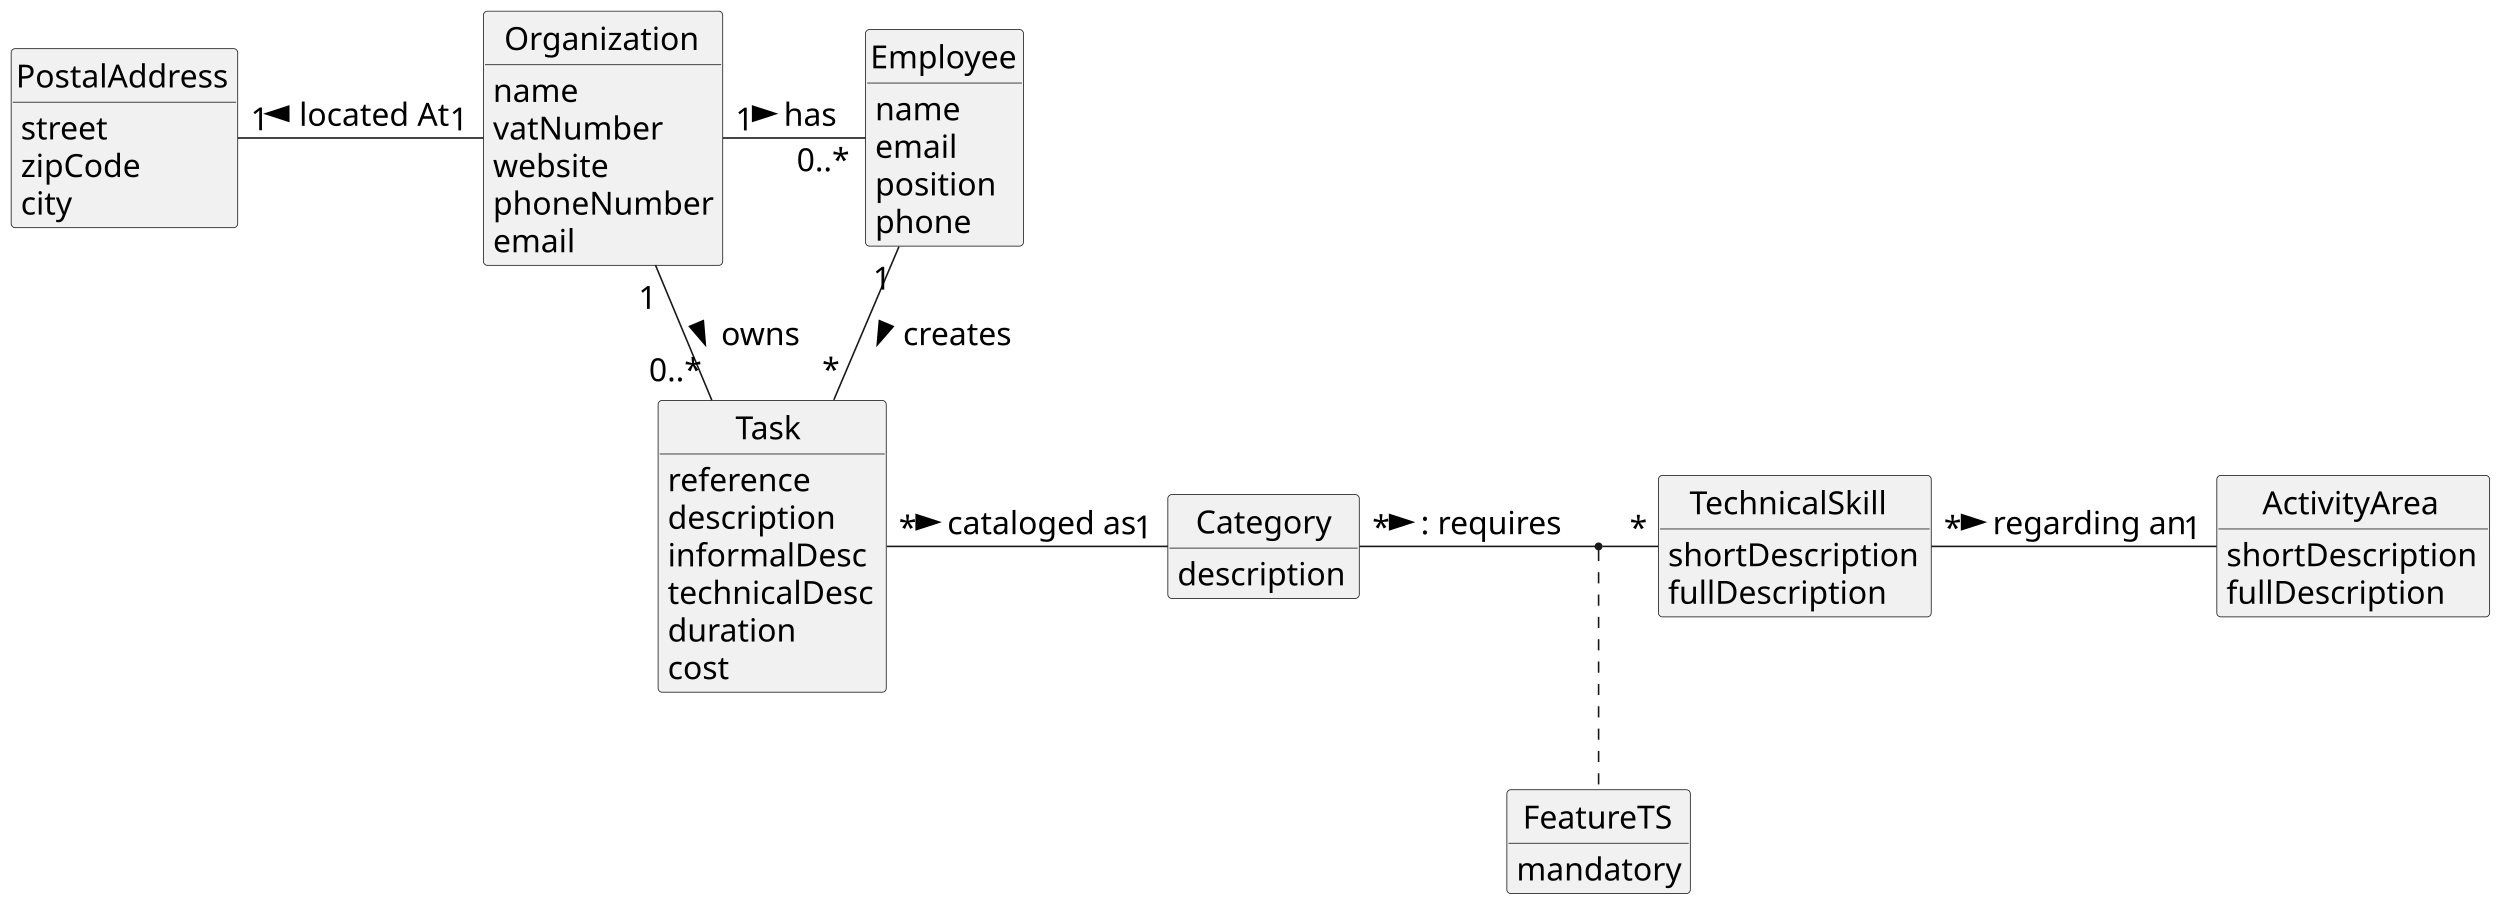
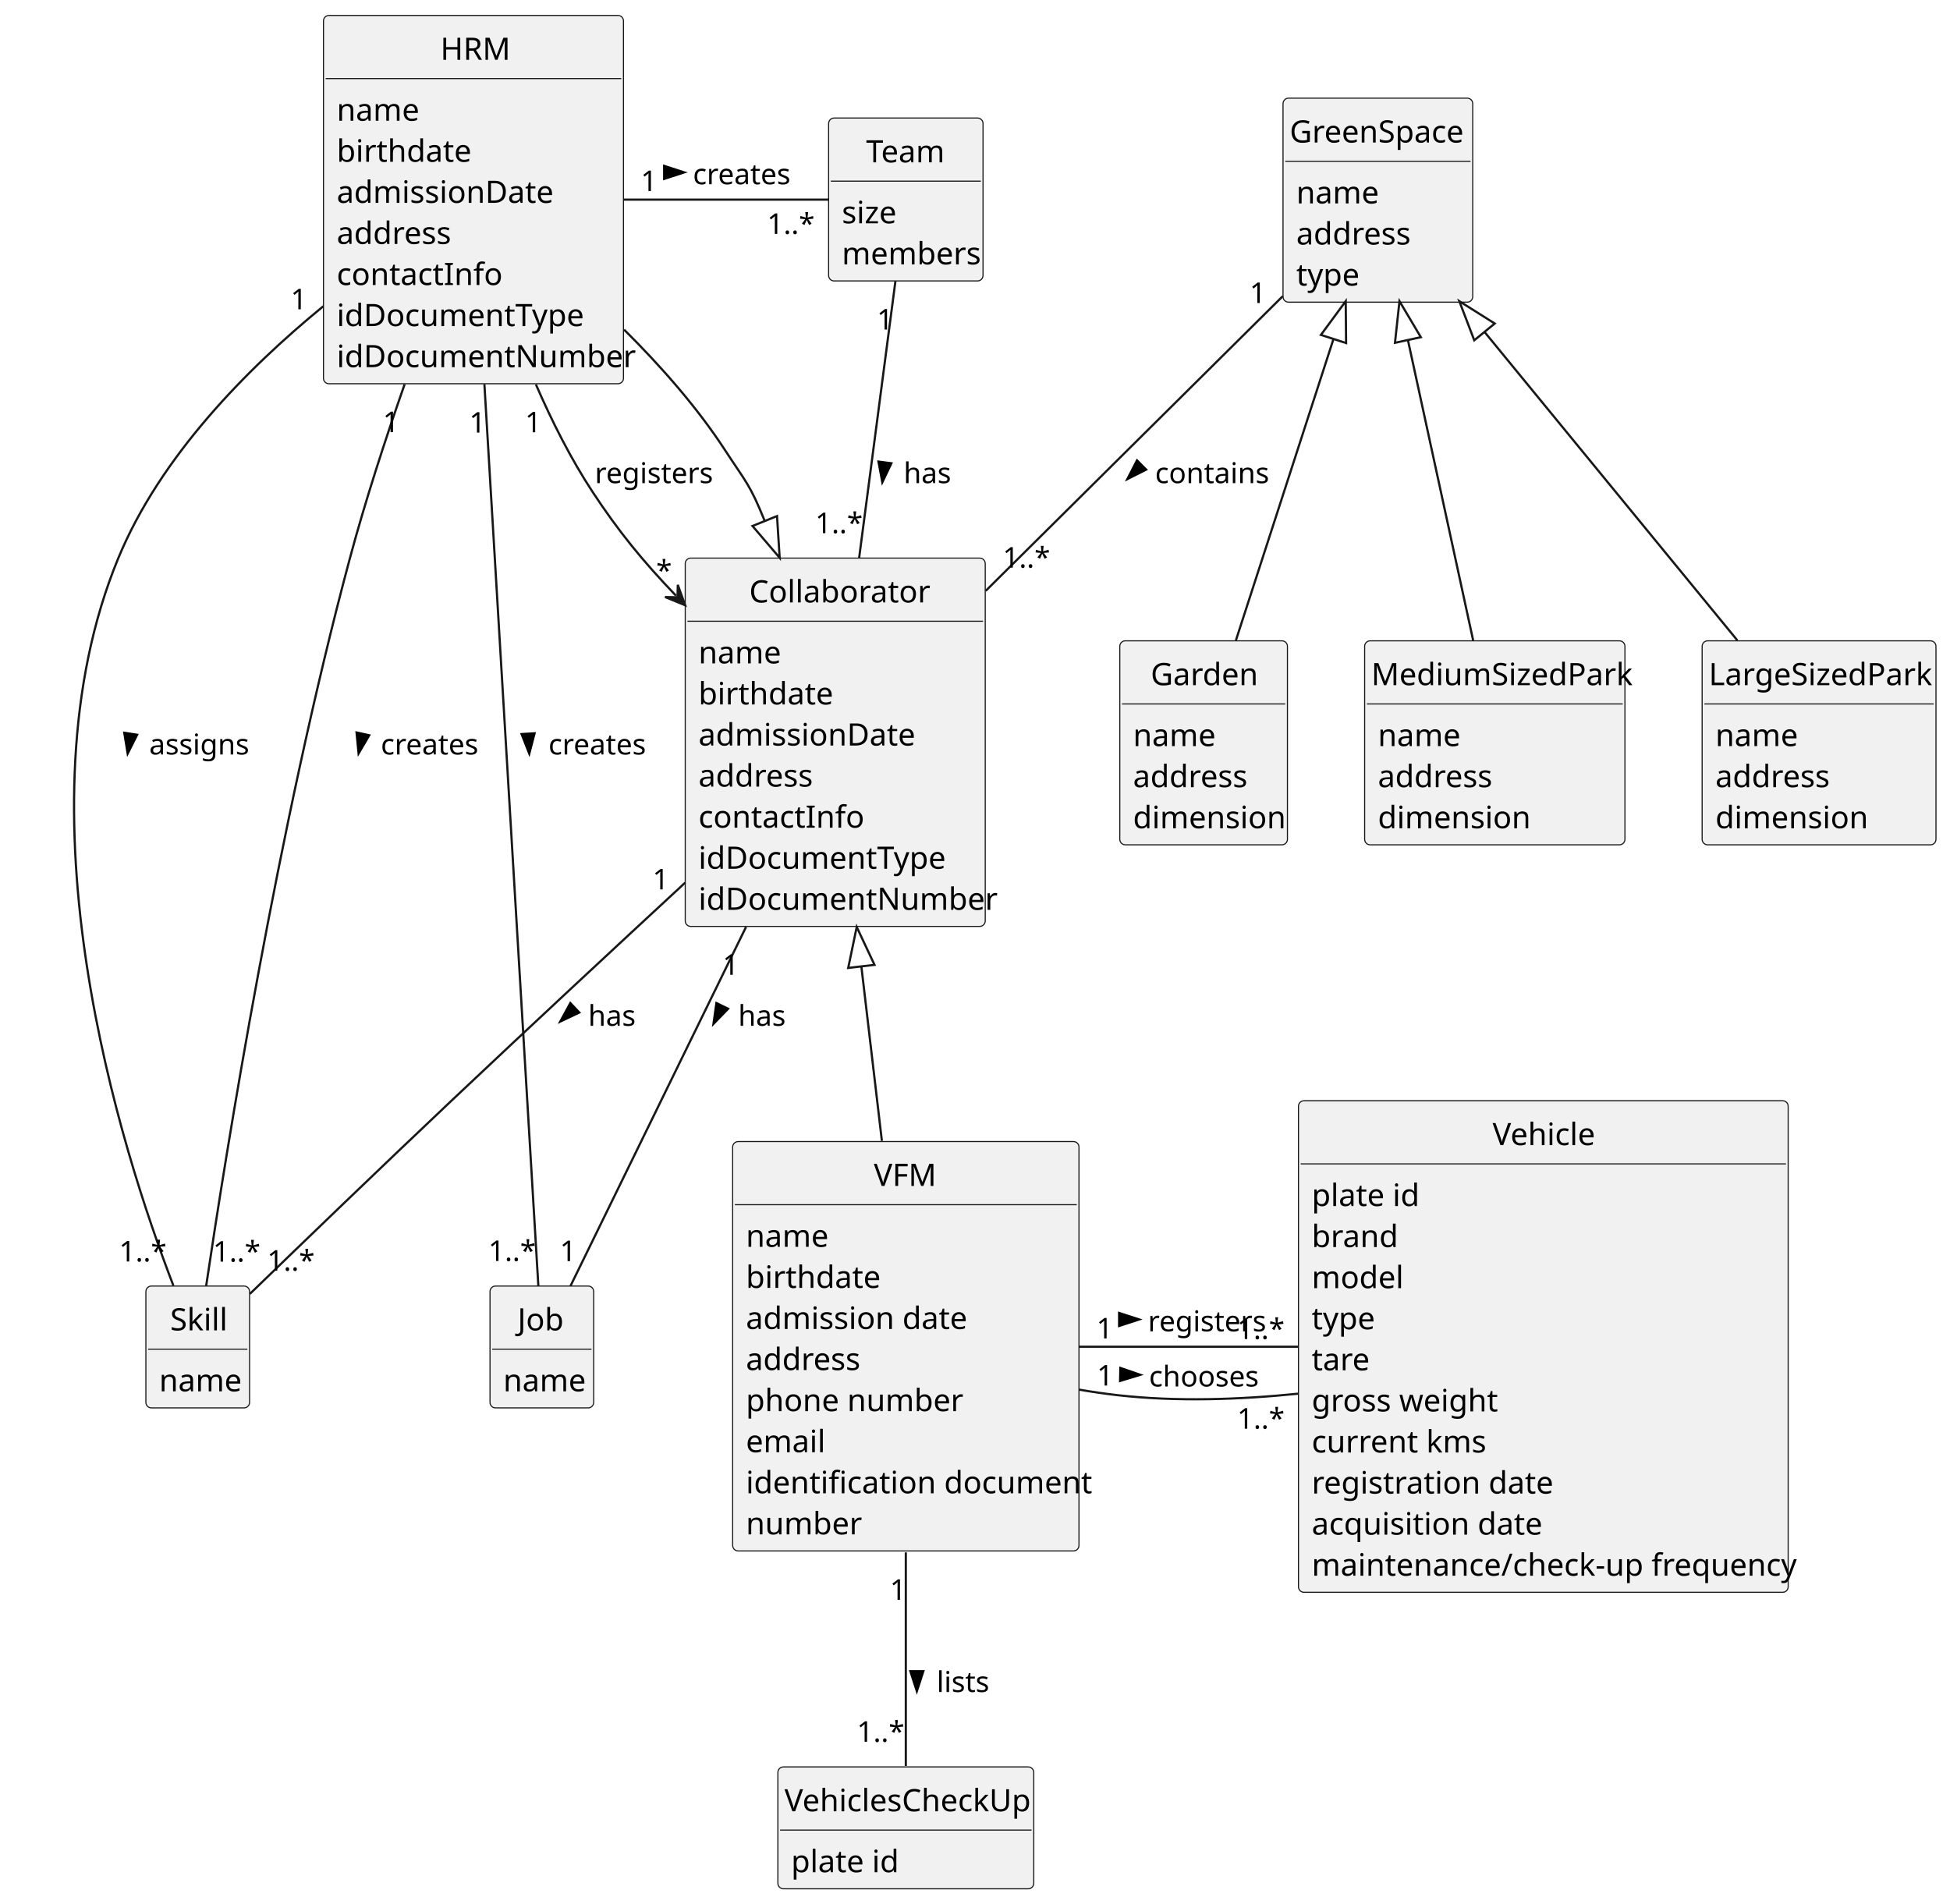
- <svg xmlns="http://www.w3.org/2000/svg" contentStyleType="text/css" height="567px" preserveAspectRatio="none" style="width:1567px;height:567px;background:#FFFFFF;" version="1.1" viewBox="0 0 1567 567" width="1567px" zoomAndPan="magnify">
+ <svg xmlns="http://www.w3.org/2000/svg" contentStyleType="text/css" height="863px" preserveAspectRatio="none" style="width:884px;height:863px;background:#FFFFFF;" version="1.1" viewBox="0 0 884 863" width="884px" zoomAndPan="magnify">
  <defs />
  <g>
-     <g id="elem_Organization">
-       <rect codeLine="16" fill="#F1F1F1" height="159.328" id="Organization" rx="2.5" ry="2.5" style="stroke:#181818;stroke-width:0.5;" width="150" x="303" y="7" />
-       <text fill="#000000" font-family="sans-serif" font-size="20" lengthAdjust="spacing" textLength="124" x="316" y="31.336">Organization</text>
-       <line style="stroke:#181818;stroke-width:0.5;" x1="304" x2="452" y1="40.555" y2="40.555" />
-       <text fill="#000000" font-family="sans-serif" font-size="20" lengthAdjust="spacing" textLength="53" x="309" y="63.891">name</text>
-       <text fill="#000000" font-family="sans-serif" font-size="20" lengthAdjust="spacing" textLength="106" x="309" y="87.445">vatNumber</text>
-       <text fill="#000000" font-family="sans-serif" font-size="20" lengthAdjust="spacing" textLength="73" x="309" y="111">website</text>
-       <text fill="#000000" font-family="sans-serif" font-size="20" lengthAdjust="spacing" textLength="138" x="309" y="134.555">phoneNumber</text>
-       <text fill="#000000" font-family="sans-serif" font-size="20" lengthAdjust="spacing" textLength="53" x="309" y="158.109">email</text>
-     </g>
-     <g id="elem_Task">
-       <rect codeLine="24" fill="#F1F1F1" height="182.883" id="Task" rx="2.5" ry="2.5" style="stroke:#181818;stroke-width:0.5;" width="143" x="412.5" y="251" />
-       <text fill="#000000" font-family="sans-serif" font-size="20" lengthAdjust="spacing" textLength="46" x="461" y="275.336">Task</text>
-       <line style="stroke:#181818;stroke-width:0.5;" x1="413.5" x2="554.5" y1="284.555" y2="284.555" />
-       <text fill="#000000" font-family="sans-serif" font-size="20" lengthAdjust="spacing" textLength="89" x="418.5" y="307.891">reference</text>
-       <text fill="#000000" font-family="sans-serif" font-size="20" lengthAdjust="spacing" textLength="108" x="418.5" y="331.445">description</text>
-       <text fill="#000000" font-family="sans-serif" font-size="20" lengthAdjust="spacing" textLength="127" x="418.5" y="355">informalDesc</text>
-       <text fill="#000000" font-family="sans-serif" font-size="20" lengthAdjust="spacing" textLength="131" x="418.5" y="378.555">technicalDesc</text>
-       <text fill="#000000" font-family="sans-serif" font-size="20" lengthAdjust="spacing" textLength="81" x="418.5" y="402.109">duration</text>
-       <text fill="#000000" font-family="sans-serif" font-size="20" lengthAdjust="spacing" textLength="39" x="418.5" y="425.664">cost</text>
-     </g>
-     <g id="elem_Category">
-       <rect codeLine="33" fill="#F1F1F1" height="65.109" id="Category" rx="2.5" ry="2.5" style="stroke:#181818;stroke-width:0.5;" width="120" x="732" y="310" />
-       <text fill="#000000" font-family="sans-serif" font-size="20" lengthAdjust="spacing" textLength="85" x="749.5" y="334.336">Category</text>
-       <line style="stroke:#181818;stroke-width:0.5;" x1="733" x2="851" y1="343.555" y2="343.555" />
-       <text fill="#000000" font-family="sans-serif" font-size="20" lengthAdjust="spacing" textLength="108" x="738" y="366.891">description</text>
-     </g>
-     <g id="elem_Employee">
-       <rect codeLine="37" fill="#F1F1F1" height="135.773" id="Employee" rx="2.5" ry="2.5" style="stroke:#181818;stroke-width:0.5;" width="99" x="542.5" y="18.5" />
-       <text fill="#000000" font-family="sans-serif" font-size="20" lengthAdjust="spacing" textLength="93" x="545.5" y="42.836">Employee</text>
-       <line style="stroke:#181818;stroke-width:0.5;" x1="543.5" x2="640.5" y1="52.055" y2="52.055" />
-       <text fill="#000000" font-family="sans-serif" font-size="20" lengthAdjust="spacing" textLength="53" x="548.5" y="75.391">name</text>
-       <text fill="#000000" font-family="sans-serif" font-size="20" lengthAdjust="spacing" textLength="53" x="548.5" y="98.945">email</text>
-       <text fill="#000000" font-family="sans-serif" font-size="20" lengthAdjust="spacing" textLength="78" x="548.5" y="122.5">position</text>
-       <text fill="#000000" font-family="sans-serif" font-size="20" lengthAdjust="spacing" textLength="60" x="548.5" y="146.055">phone</text>
-     </g>
-     <g id="elem_TechnicalSkill">
-       <rect codeLine="44" fill="#F1F1F1" height="88.664" id="TechnicalSkill" rx="2.5" ry="2.5" style="stroke:#181818;stroke-width:0.5;" width="171" x="1039.5" y="298" />
-       <text fill="#000000" font-family="sans-serif" font-size="20" lengthAdjust="spacing" textLength="132" x="1059" y="322.336">TechnicalSkill</text>
-       <line style="stroke:#181818;stroke-width:0.5;" x1="1040.5" x2="1209.5" y1="331.555" y2="331.555" />
-       <text fill="#000000" font-family="sans-serif" font-size="20" lengthAdjust="spacing" textLength="159" x="1045.5" y="354.891">shortDescription</text>
-       <text fill="#000000" font-family="sans-serif" font-size="20" lengthAdjust="spacing" textLength="141" x="1045.5" y="378.445">fullDescription</text>
-     </g>
-     <g id="elem_ActivityArea">
-       <rect codeLine="49" fill="#F1F1F1" height="88.664" id="ActivityArea" rx="2.5" ry="2.5" style="stroke:#181818;stroke-width:0.5;" width="171" x="1389.5" y="298" />
-       <text fill="#000000" font-family="sans-serif" font-size="20" lengthAdjust="spacing" textLength="114" x="1418" y="322.336">ActivityArea</text>
-       <line style="stroke:#181818;stroke-width:0.5;" x1="1390.5" x2="1559.5" y1="331.555" y2="331.555" />
-       <text fill="#000000" font-family="sans-serif" font-size="20" lengthAdjust="spacing" textLength="159" x="1395.5" y="354.891">shortDescription</text>
-       <text fill="#000000" font-family="sans-serif" font-size="20" lengthAdjust="spacing" textLength="141" x="1395.5" y="378.445">fullDescription</text>
-     </g>
-     <g id="elem_FeatureTS">
-       <rect codeLine="54" fill="#F1F1F1" height="65.109" id="FeatureTS" rx="2.5" ry="2.5" style="stroke:#181818;stroke-width:0.5;" width="115" x="944.5" y="495" />
-       <text fill="#000000" font-family="sans-serif" font-size="20" lengthAdjust="spacing" textLength="95" x="954.5" y="519.336">FeatureTS</text>
-       <line style="stroke:#181818;stroke-width:0.5;" x1="945.5" x2="1058.5" y1="528.555" y2="528.555" />
-       <text fill="#000000" font-family="sans-serif" font-size="20" lengthAdjust="spacing" textLength="103" x="950.5" y="551.891">mandatory</text>
-     </g>
-     <g id="elem_PostalAddress">
-       <rect codeLine="63" fill="#F1F1F1" height="112.219" id="PostalAddress" rx="2.5" ry="2.5" style="stroke:#181818;stroke-width:0.5;" width="142" x="7" y="30.5" />
-       <text fill="#000000" font-family="sans-serif" font-size="20" lengthAdjust="spacing" textLength="136" x="10" y="54.836">PostalAddress</text>
-       <line style="stroke:#181818;stroke-width:0.5;" x1="8" x2="148" y1="64.055" y2="64.055" />
-       <text fill="#000000" font-family="sans-serif" font-size="20" lengthAdjust="spacing" textLength="54" x="13" y="87.391">street</text>
-       <text fill="#000000" font-family="sans-serif" font-size="20" lengthAdjust="spacing" textLength="80" x="13" y="110.945">zipCode</text>
-       <text fill="#000000" font-family="sans-serif" font-size="20" lengthAdjust="spacing" textLength="33" x="13" y="134.5">city</text>
-     </g>
-     <ellipse cx="1002" cy="342.5" fill="#181818" rx="2" ry="2" style="stroke:#181818;stroke-width:1.0;" />
-     <g id="link_Organization_Employee">
-       <path codeLine="70" d="M453.15,86.5 C482.77,86.5 515.99,86.5 542.5,86.5 " fill="none" id="Organization-Employee" style="stroke:#181818;stroke-width:1.0;" />
-       <polygon fill="#000000" points="486.25,71.277,471.778,66.575,471.778,75.98,486.25,71.277" style="stroke:#000000;stroke-width:1.0;" />
-       <text fill="#000000" font-family="sans-serif" font-size="20" lengthAdjust="spacing" textLength="33" x="491.25" y="78.836">has</text>
-       <text fill="#000000" font-family="sans-serif" font-size="20" lengthAdjust="spacing" textLength="13" x="460.932" y="81.751">1</text>
-       <text fill="#000000" font-family="sans-serif" font-size="20" lengthAdjust="spacing" textLength="35" x="499.334" y="107.285">0..*</text>
-     </g>
-     <g id="link_Organization_Task">
-       <path codeLine="71" d="M410.81,166.13 C422,192.94 434.6,223.13 446.15,250.8 " fill="none" id="Organization-Task" style="stroke:#181818;stroke-width:1.0;" />
-       <polygon fill="#000000" points="442.081,216.16,440.846,200.993,432.168,204.616,442.081,216.16" style="stroke:#000000;stroke-width:1.0;" />
-       <text fill="#000000" font-family="sans-serif" font-size="20" lengthAdjust="spacing" textLength="49" x="452" y="216.336">owns</text>
-       <text fill="#000000" font-family="sans-serif" font-size="20" lengthAdjust="spacing" textLength="13" x="400.153" y="193.592">1</text>
-       <text fill="#000000" font-family="sans-serif" font-size="20" lengthAdjust="spacing" textLength="35" x="406.739" y="238.939">0..*</text>
-     </g>
-     <g id="link_Employee_Task">
-       <path codeLine="73" d="M563.48,154.57 C550.98,183.96 536.12,218.92 522.65,250.6 " fill="none" id="Employee-Task" style="stroke:#181818;stroke-width:1.0;" />
-       <polygon fill="#000000" points="549.87,216.139,559.86,204.661,551.205,200.981,549.87,216.139" style="stroke:#000000;stroke-width:1.0;" />
-       <text fill="#000000" font-family="sans-serif" font-size="20" lengthAdjust="spacing" textLength="68" x="566" y="216.336">creates</text>
-       <text fill="#000000" font-family="sans-serif" font-size="20" lengthAdjust="spacing" textLength="13" x="547.142" y="181.527">1</text>
-       <text fill="#000000" font-family="sans-serif" font-size="20" lengthAdjust="spacing" textLength="10" x="515.332" y="238.723">*</text>
-     </g>
-     <g id="link_Task_Category">
-       <path codeLine="75" d="M555.82,342.5 C609.33,342.5 681.55,342.5 731.99,342.5 " fill="none" id="Task-Category" style="stroke:#181818;stroke-width:1.0;" />
-       <polygon fill="#000000" points="588.75,327.277,574.278,322.575,574.278,331.98,588.75,327.277" style="stroke:#000000;stroke-width:1.0;" />
-       <text fill="#000000" font-family="sans-serif" font-size="20" lengthAdjust="spacing" textLength="120" x="593.75" y="334.836">cataloged as</text>
-       <text fill="#000000" font-family="sans-serif" font-size="20" lengthAdjust="spacing" textLength="10" x="563.382" y="337.737">*</text>
-       <text fill="#000000" font-family="sans-serif" font-size="20" lengthAdjust="spacing" textLength="13" x="710.884" y="337.462">1</text>
-     </g>
-     <g id="link_TechnicalSkill_ActivityArea">
-       <path codeLine="76" d="M1210.62,342.5 C1264.96,342.5 1335.01,342.5 1389.35,342.5 " fill="none" id="TechnicalSkill-ActivityArea" style="stroke:#181818;stroke-width:1.0;" />
-       <polygon fill="#000000" points="1244,327.277,1229.528,322.575,1229.528,331.98,1244,327.277" style="stroke:#000000;stroke-width:1.0;" />
-       <text fill="#000000" font-family="sans-serif" font-size="20" lengthAdjust="spacing" textLength="122" x="1249" y="334.836">regarding an</text>
-       <text fill="#000000" font-family="sans-serif" font-size="20" lengthAdjust="spacing" textLength="10" x="1218.408" y="337.886">*</text>
-       <text fill="#000000" font-family="sans-serif" font-size="20" lengthAdjust="spacing" textLength="13" x="1368.431" y="337.886">1</text>
-     </g>
-     <g id="link_Category_apoint16">
-       <path d="M852.18,342.5 C908.41,342.5 985.77,342.5 999.78,342.5 " fill="none" id="Category-apoint16" style="stroke:#181818;stroke-width:1.0;" />
-       <polygon fill="#000000" points="885.5,327.277,871.028,322.575,871.028,331.98,885.5,327.277" style="stroke:#000000;stroke-width:1.0;" />
-       <text fill="#000000" font-family="sans-serif" font-size="20" lengthAdjust="spacing" textLength="91" x="890.5" y="334.836">: requires</text>
-       <text fill="#000000" font-family="sans-serif" font-size="20" lengthAdjust="spacing" textLength="10" x="860.124" y="337.462">*</text>
-     </g>
-     <g id="link_apoint16_TechnicalSkill">
-       <path d="M1004.4,342.5 C1016.02,342.5 1027.64,342.5 1039.26,342.5 " fill="none" id="apoint16-TechnicalSkill" style="stroke:#181818;stroke-width:1.0;" />
-       <text fill="#000000" font-family="sans-serif" font-size="20" lengthAdjust="spacing" textLength="10" x="1021.462" y="337.886">*</text>
-     </g>
-     <g id="link_apoint16_FeatureTS">
-       <path d="M1002,344.67 C1002,355.93 1002,445.87 1002,494.9 " fill="none" id="apoint16-FeatureTS" style="stroke:#181818;stroke-width:1.0;stroke-dasharray:7.0,7.0;" />
-     </g>
-     <g id="link_PostalAddress_Organization">
-       <path codeLine="81" d="M149.1,86.5 C195.45,86.5 255.85,86.5 302.96,86.5 " fill="none" id="PostalAddress-Organization" style="stroke:#181818;stroke-width:1.0;" />
-       <polygon fill="#000000" points="166.5,71.277,180.972,75.98,180.972,66.575,166.5,71.277" style="stroke:#000000;stroke-width:1.0;" />
-       <text fill="#000000" font-family="sans-serif" font-size="20" lengthAdjust="spacing" textLength="97" x="187.5" y="78.836">located At</text>
-       <text fill="#000000" font-family="sans-serif" font-size="20" lengthAdjust="spacing" textLength="13" x="157.102" y="81.667">1</text>
-       <text fill="#000000" font-family="sans-serif" font-size="20" lengthAdjust="spacing" textLength="13" x="281.933" y="81.715">1</text>
+     <g id="elem_HRM">
+       <rect codeLine="10" fill="#F1F1F1" height="166.969" id="HRM" rx="2.5" ry="2.5" style="stroke:#181818;stroke-width:0.5;" width="136" x="146.64" y="7" />
+       <text fill="#000000" font-family="sans-serif" font-size="14" lengthAdjust="spacing" textLength="30" x="199.64" y="27.107">HRM</text>
+       <line style="stroke:#181818;stroke-width:0.5;" x1="147.64" x2="281.64" y1="35.621" y2="35.621" />
+       <text fill="#000000" font-family="sans-serif" font-size="14" lengthAdjust="spacing" textLength="35" x="152.64" y="54.728">name</text>
+       <text fill="#000000" font-family="sans-serif" font-size="14" lengthAdjust="spacing" textLength="56" x="152.64" y="73.35">birthdate</text>
+       <text fill="#000000" font-family="sans-serif" font-size="14" lengthAdjust="spacing" textLength="93" x="152.64" y="91.971">admissionDate</text>
+       <text fill="#000000" font-family="sans-serif" font-size="14" lengthAdjust="spacing" textLength="51" x="152.64" y="110.592">address</text>
+       <text fill="#000000" font-family="sans-serif" font-size="14" lengthAdjust="spacing" textLength="69" x="152.64" y="129.213">contactInfo</text>
+       <text fill="#000000" font-family="sans-serif" font-size="14" lengthAdjust="spacing" textLength="107" x="152.64" y="147.834">idDocumentType</text>
+       <text fill="#000000" font-family="sans-serif" font-size="14" lengthAdjust="spacing" textLength="124" x="152.64" y="166.455">idDocumentNumber</text>
+     </g>
+     <g id="elem_Skill">
+       <rect codeLine="20" fill="#F1F1F1" height="55.242" id="Skill" rx="2.5" ry="2.5" style="stroke:#181818;stroke-width:0.5;" width="47" x="66.14" y="583" />
+       <text fill="#000000" font-family="sans-serif" font-size="14" lengthAdjust="spacing" textLength="25" x="77.14" y="603.107">Skill</text>
+       <line style="stroke:#181818;stroke-width:0.5;" x1="67.14" x2="112.14" y1="611.621" y2="611.621" />
+       <text fill="#000000" font-family="sans-serif" font-size="14" lengthAdjust="spacing" textLength="35" x="72.14" y="630.729">name</text>
+     </g>
+     <g id="elem_Job">
+       <rect codeLine="23" fill="#F1F1F1" height="55.242" id="Job" rx="2.5" ry="2.5" style="stroke:#181818;stroke-width:0.5;" width="47" x="222.14" y="583" />
+       <text fill="#000000" font-family="sans-serif" font-size="14" lengthAdjust="spacing" textLength="22" x="234.64" y="603.107">Job</text>
+       <line style="stroke:#181818;stroke-width:0.5;" x1="223.14" x2="268.14" y1="611.621" y2="611.621" />
+       <text fill="#000000" font-family="sans-serif" font-size="14" lengthAdjust="spacing" textLength="35" x="228.14" y="630.729">name</text>
+     </g>
+     <g id="elem_Team">
+       <rect codeLine="28" fill="#F1F1F1" height="73.863" id="Team" rx="2.5" ry="2.5" style="stroke:#181818;stroke-width:0.5;" width="70" x="375.64" y="53.5" />
+       <text fill="#000000" font-family="sans-serif" font-size="14" lengthAdjust="spacing" textLength="36" x="392.64" y="73.607">Team</text>
+       <line style="stroke:#181818;stroke-width:0.5;" x1="376.64" x2="444.64" y1="82.121" y2="82.121" />
+       <text fill="#000000" font-family="sans-serif" font-size="14" lengthAdjust="spacing" textLength="24" x="381.64" y="101.228">size</text>
+       <text fill="#000000" font-family="sans-serif" font-size="14" lengthAdjust="spacing" textLength="58" x="381.64" y="119.85">members</text>
+     </g>
+     <g id="elem_Collaborator">
+       <rect codeLine="34" fill="#F1F1F1" height="166.969" id="Collaborator" rx="2.5" ry="2.5" style="stroke:#181818;stroke-width:0.5;" width="136" x="310.64" y="253" />
+       <text fill="#000000" font-family="sans-serif" font-size="14" lengthAdjust="spacing" textLength="78" x="339.64" y="273.107">Collaborator</text>
+       <line style="stroke:#181818;stroke-width:0.5;" x1="311.64" x2="445.64" y1="281.621" y2="281.621" />
+       <text fill="#000000" font-family="sans-serif" font-size="14" lengthAdjust="spacing" textLength="35" x="316.64" y="300.728">name</text>
+       <text fill="#000000" font-family="sans-serif" font-size="14" lengthAdjust="spacing" textLength="56" x="316.64" y="319.35">birthdate</text>
+       <text fill="#000000" font-family="sans-serif" font-size="14" lengthAdjust="spacing" textLength="93" x="316.64" y="337.971">admissionDate</text>
+       <text fill="#000000" font-family="sans-serif" font-size="14" lengthAdjust="spacing" textLength="51" x="316.64" y="356.592">address</text>
+       <text fill="#000000" font-family="sans-serif" font-size="14" lengthAdjust="spacing" textLength="69" x="316.64" y="375.213">contactInfo</text>
+       <text fill="#000000" font-family="sans-serif" font-size="14" lengthAdjust="spacing" textLength="107" x="316.64" y="393.834">idDocumentType</text>
+       <text fill="#000000" font-family="sans-serif" font-size="14" lengthAdjust="spacing" textLength="124" x="316.64" y="412.455">idDocumentNumber</text>
+     </g>
+     <g id="elem_GreenSpace">
+       <rect codeLine="46" fill="#F1F1F1" height="92.484" id="GreenSpace" rx="2.5" ry="2.5" style="stroke:#181818;stroke-width:0.5;" width="86" x="581.64" y="44.5" />
+       <text fill="#000000" font-family="sans-serif" font-size="14" lengthAdjust="spacing" textLength="80" x="584.64" y="64.607">GreenSpace</text>
+       <line style="stroke:#181818;stroke-width:0.5;" x1="582.64" x2="666.64" y1="73.121" y2="73.121" />
+       <text fill="#000000" font-family="sans-serif" font-size="14" lengthAdjust="spacing" textLength="35" x="587.64" y="92.228">name</text>
+       <text fill="#000000" font-family="sans-serif" font-size="14" lengthAdjust="spacing" textLength="51" x="587.64" y="110.85">address</text>
+       <text fill="#000000" font-family="sans-serif" font-size="14" lengthAdjust="spacing" textLength="27" x="587.64" y="129.471">type</text>
+     </g>
+     <g id="elem_Garden">
+       <rect codeLine="52" fill="#F1F1F1" height="92.484" id="Garden" rx="2.5" ry="2.5" style="stroke:#181818;stroke-width:0.5;" width="76" x="507.64" y="290.5" />
+       <text fill="#000000" font-family="sans-serif" font-size="14" lengthAdjust="spacing" textLength="48" x="521.64" y="310.607">Garden</text>
+       <line style="stroke:#181818;stroke-width:0.5;" x1="508.64" x2="582.64" y1="319.121" y2="319.121" />
+       <text fill="#000000" font-family="sans-serif" font-size="14" lengthAdjust="spacing" textLength="35" x="513.64" y="338.228">name</text>
+       <text fill="#000000" font-family="sans-serif" font-size="14" lengthAdjust="spacing" textLength="51" x="513.64" y="356.85">address</text>
+       <text fill="#000000" font-family="sans-serif" font-size="14" lengthAdjust="spacing" textLength="64" x="513.64" y="375.471">dimension</text>
+     </g>
+     <g id="elem_MediumSizedPark">
+       <rect codeLine="58" fill="#F1F1F1" height="92.484" id="MediumSizedPark" rx="2.5" ry="2.5" style="stroke:#181818;stroke-width:0.5;" width="118" x="618.64" y="290.5" />
+       <text fill="#000000" font-family="sans-serif" font-size="14" lengthAdjust="spacing" textLength="112" x="621.64" y="310.607">MediumSizedPark</text>
+       <line style="stroke:#181818;stroke-width:0.5;" x1="619.64" x2="735.64" y1="319.121" y2="319.121" />
+       <text fill="#000000" font-family="sans-serif" font-size="14" lengthAdjust="spacing" textLength="35" x="624.64" y="338.228">name</text>
+       <text fill="#000000" font-family="sans-serif" font-size="14" lengthAdjust="spacing" textLength="51" x="624.64" y="356.85">address</text>
+       <text fill="#000000" font-family="sans-serif" font-size="14" lengthAdjust="spacing" textLength="64" x="624.64" y="375.471">dimension</text>
+     </g>
+     <g id="elem_LargeSizedPark">
+       <rect codeLine="64" fill="#F1F1F1" height="92.484" id="LargeSizedPark" rx="2.5" ry="2.5" style="stroke:#181818;stroke-width:0.5;" width="106" x="771.64" y="290.5" />
+       <text fill="#000000" font-family="sans-serif" font-size="14" lengthAdjust="spacing" textLength="100" x="774.64" y="310.607">LargeSizedPark</text>
+       <line style="stroke:#181818;stroke-width:0.5;" x1="772.64" x2="876.64" y1="319.121" y2="319.121" />
+       <text fill="#000000" font-family="sans-serif" font-size="14" lengthAdjust="spacing" textLength="35" x="777.64" y="338.228">name</text>
+       <text fill="#000000" font-family="sans-serif" font-size="14" lengthAdjust="spacing" textLength="51" x="777.64" y="356.85">address</text>
+       <text fill="#000000" font-family="sans-serif" font-size="14" lengthAdjust="spacing" textLength="64" x="777.64" y="375.471">dimension</text>
+     </g>
+     <g id="elem_Vehicle">
+       <rect codeLine="71" fill="#F1F1F1" height="222.832" id="Vehicle" rx="2.5" ry="2.5" style="stroke:#181818;stroke-width:0.5;" width="222" x="588.64" y="499" />
+       <text fill="#000000" font-family="sans-serif" font-size="14" lengthAdjust="spacing" textLength="46" x="676.64" y="519.107">Vehicle</text>
+       <line style="stroke:#181818;stroke-width:0.5;" x1="589.64" x2="809.64" y1="527.621" y2="527.621" />
+       <text fill="#000000" font-family="sans-serif" font-size="14" lengthAdjust="spacing" textLength="46" x="594.64" y="546.729">plate id</text>
+       <text fill="#000000" font-family="sans-serif" font-size="14" lengthAdjust="spacing" textLength="37" x="594.64" y="565.35">brand</text>
+       <text fill="#000000" font-family="sans-serif" font-size="14" lengthAdjust="spacing" textLength="38" x="594.64" y="583.971">model</text>
+       <text fill="#000000" font-family="sans-serif" font-size="14" lengthAdjust="spacing" textLength="27" x="594.64" y="602.592">type</text>
+       <text fill="#000000" font-family="sans-serif" font-size="14" lengthAdjust="spacing" textLength="25" x="594.64" y="621.213">tare</text>
+       <text fill="#000000" font-family="sans-serif" font-size="14" lengthAdjust="spacing" textLength="79" x="594.64" y="639.834">gross weight</text>
+       <text fill="#000000" font-family="sans-serif" font-size="14" lengthAdjust="spacing" textLength="74" x="594.64" y="658.455">current kms</text>
+       <text fill="#000000" font-family="sans-serif" font-size="14" lengthAdjust="spacing" textLength="103" x="594.64" y="677.076">registration date</text>
+       <text fill="#000000" font-family="sans-serif" font-size="14" lengthAdjust="spacing" textLength="99" x="594.64" y="695.697">acquisition date</text>
+       <text fill="#000000" font-family="sans-serif" font-size="14" lengthAdjust="spacing" textLength="210" x="594.64" y="714.318">maintenance/check-up frequency</text>
+     </g>
+     <g id="elem_VFM">
+       <rect codeLine="84" fill="#F1F1F1" height="185.59" id="VFM" rx="2.5" ry="2.5" style="stroke:#181818;stroke-width:0.5;" width="157" x="332.14" y="517.5" />
+       <text fill="#000000" font-family="sans-serif" font-size="14" lengthAdjust="spacing" textLength="29" x="396.14" y="537.607">VFM</text>
+       <line style="stroke:#181818;stroke-width:0.5;" x1="333.14" x2="488.14" y1="546.121" y2="546.121" />
+       <text fill="#000000" font-family="sans-serif" font-size="14" lengthAdjust="spacing" textLength="35" x="338.14" y="565.229">name</text>
+       <text fill="#000000" font-family="sans-serif" font-size="14" lengthAdjust="spacing" textLength="56" x="338.14" y="583.85">birthdate</text>
+       <text fill="#000000" font-family="sans-serif" font-size="14" lengthAdjust="spacing" textLength="95" x="338.14" y="602.471">admission date</text>
+       <text fill="#000000" font-family="sans-serif" font-size="14" lengthAdjust="spacing" textLength="51" x="338.14" y="621.092">address</text>
+       <text fill="#000000" font-family="sans-serif" font-size="14" lengthAdjust="spacing" textLength="92" x="338.14" y="639.713">phone number</text>
+       <text fill="#000000" font-family="sans-serif" font-size="14" lengthAdjust="spacing" textLength="33" x="338.14" y="658.334">email</text>
+       <text fill="#000000" font-family="sans-serif" font-size="14" lengthAdjust="spacing" textLength="145" x="338.14" y="676.955">identification document</text>
+       <text fill="#000000" font-family="sans-serif" font-size="14" lengthAdjust="spacing" textLength="48" x="338.14" y="695.576">number</text>
+     </g>
+     <g id="elem_VehiclesCheckUp">
+       <rect codeLine="95" fill="#F1F1F1" height="55.242" id="VehiclesCheckUp" rx="2.5" ry="2.5" style="stroke:#181818;stroke-width:0.5;" width="116" x="352.64" y="801" />
+       <text fill="#000000" font-family="sans-serif" font-size="14" lengthAdjust="spacing" textLength="110" x="355.64" y="821.107">VehiclesCheckUp</text>
+       <line style="stroke:#181818;stroke-width:0.5;" x1="353.64" x2="467.64" y1="829.621" y2="829.621" />
+       <text fill="#000000" font-family="sans-serif" font-size="14" lengthAdjust="spacing" textLength="46" x="358.64" y="848.729">plate id</text>
+     </g>
+     <g id="link_Collaborator_HRM">
+       <path codeLine="100" d="M346.69,236.198 C339.87,219.368 338.38,218.94 328.64,204 C315.97,184.55 299.43,165.82 282.9,149.41 " fill="none" id="Collaborator-backto-HRM" style="stroke:#181818;stroke-width:1.0;" />
+       <polygon fill="none" points="353.45,252.88,352.251,233.944,341.129,238.451,353.45,252.88" style="stroke:#181818;stroke-width:1.0;" />
+     </g>
+     <g id="link_HRM_Collaborator">
+       <path codeLine="109" d="M242.95,174.29 C250.22,191.02 258.81,208.05 268.64,223 C280.51,241.03 291.368,254.309 306.458,270.049 " fill="none" id="HRM-to-Collaborator" style="stroke:#181818;stroke-width:1.0;" />
+       <polygon fill="#181818" points="310.61,274.38,307.269,265.115,307.15,270.771,301.494,270.651,310.61,274.38" style="stroke:#181818;stroke-width:1.0;" />
+       <text fill="#000000" font-family="sans-serif" font-size="13" lengthAdjust="spacing" textLength="50" x="269.64" y="219.028">registers</text>
+       <text fill="#000000" font-family="sans-serif" font-size="13" lengthAdjust="spacing" textLength="7" x="238.005" y="195.974">1</text>
+       <text fill="#000000" font-family="sans-serif" font-size="13" lengthAdjust="spacing" textLength="5" x="297.455" y="263.262">*</text>
+     </g>
+     <g id="link_HRM_Skill">
+       <path codeLine="103" d="M183.43,174.2 C174.65,199.28 165.61,227.06 158.64,253 C126.01,374.46 102.34,523.12 93.48,582.82 " fill="none" id="HRM-Skill" style="stroke:#181818;stroke-width:1.0;" />
+       <polygon fill="#000000" points="162.565,341.529,167.38,333.327,161.639,332.063,162.565,341.529" style="stroke:#000000;stroke-width:1.0;" />
+       <text fill="#000000" font-family="sans-serif" font-size="13" lengthAdjust="spacing" textLength="43" x="172.64" y="342.028">creates</text>
+       <text fill="#000000" font-family="sans-serif" font-size="13" lengthAdjust="spacing" textLength="7" x="173.556" y="195.877">1</text>
+       <text fill="#000000" font-family="sans-serif" font-size="13" lengthAdjust="spacing" textLength="20" x="96.507" y="571.939">1..*</text>
+     </g>
+     <g id="link_HRM_Skill">
+       <path codeLine="112" d="M146.58,138.82 C111.69,167.37 72.62,207.08 53.64,253 C6,368.27 55.07,521.66 78.58,582.75 " fill="none" id="HRM-Skill-1" style="stroke:#181818;stroke-width:1.0;" />
+       <polygon fill="#000000" points="57.883,341.588,62.157,333.092,56.347,332.202,57.883,341.588" style="stroke:#000000;stroke-width:1.0;" />
+       <text fill="#000000" font-family="sans-serif" font-size="13" lengthAdjust="spacing" textLength="45" x="67.64" y="342.028">assigns</text>
+       <text fill="#000000" font-family="sans-serif" font-size="13" lengthAdjust="spacing" textLength="7" x="131.753" y="140.221">1</text>
+       <text fill="#000000" font-family="sans-serif" font-size="13" lengthAdjust="spacing" textLength="20" x="53.973" y="571.854">1..*</text>
+     </g>
+     <g id="link_HRM_Job">
+       <path codeLine="106" d="M219.59,174.15 C226.74,293.55 239.58,508.16 244.05,582.94 " fill="none" id="HRM-Job" style="stroke:#181818;stroke-width:1.0;" />
+       <polygon fill="#000000" points="239.939,341.637,242.332,332.432,236.465,332.783,239.939,341.637" style="stroke:#000000;stroke-width:1.0;" />
+       <text fill="#000000" font-family="sans-serif" font-size="13" lengthAdjust="spacing" textLength="43" x="248.64" y="342.028">creates</text>
+       <text fill="#000000" font-family="sans-serif" font-size="13" lengthAdjust="spacing" textLength="7" x="212.715" y="196.111">1</text>
+       <text fill="#000000" font-family="sans-serif" font-size="13" lengthAdjust="spacing" textLength="20" x="221.37" y="571.635">1..*</text>
+     </g>
+     <g id="link_Collaborator_Skill">
+       <path codeLine="113" d="M310.63,400.12 C278.39,429.94 239.4,466.17 204.64,499 C172.84,529.04 136.49,564.09 113.32,586.52 " fill="none" id="Collaborator-Skill" style="stroke:#181818;stroke-width:1.0;" />
+       <polygon fill="#000000" points="254.005,463.079,262.599,459.004,258.562,454.731,254.005,463.079" style="stroke:#000000;stroke-width:1.0;" />
+       <text fill="#000000" font-family="sans-serif" font-size="13" lengthAdjust="spacing" textLength="21" x="266.64" y="465.028">has</text>
+       <text fill="#000000" font-family="sans-serif" font-size="13" lengthAdjust="spacing" textLength="7" x="295.809" y="403.195">1</text>
+       <text fill="#000000" font-family="sans-serif" font-size="13" lengthAdjust="spacing" textLength="20" x="121.109" y="576.043">1..*</text>
+     </g>
+     <g id="link_HRM_Team">
+       <path codeLine="116" d="M282.65,90.5 C313.94,90.5 349.74,90.5 375.51,90.5 " fill="none" id="HRM-Team" style="stroke:#181818;stroke-width:1.0;" />
+       <polygon fill="#000000" points="310.14,78.145,301.095,75.207,301.095,81.084,310.14,78.145" style="stroke:#000000;stroke-width:1.0;" />
+       <text fill="#000000" font-family="sans-serif" font-size="13" lengthAdjust="spacing" textLength="43" x="314.14" y="83.528">creates</text>
+       <text fill="#000000" font-family="sans-serif" font-size="13" lengthAdjust="spacing" textLength="7" x="290.471" y="86.616">1</text>
+       <text fill="#000000" font-family="sans-serif" font-size="13" lengthAdjust="spacing" textLength="20" x="347.753" y="106.026">1..*</text>
+     </g>
+     <g id="link_Collaborator_Job">
+       <path codeLine="117" d="M338.2,420.22 C310.99,475.86 276.87,545.63 258.61,582.99 " fill="none" id="Collaborator-Job" style="stroke:#181818;stroke-width:1.0;" />
+       <polygon fill="#000000" points="323.444,464.137,330.057,457.303,324.777,454.721,323.444,464.137" style="stroke:#000000;stroke-width:1.0;" />
+       <text fill="#000000" font-family="sans-serif" font-size="13" lengthAdjust="spacing" textLength="21" x="334.64" y="465.028">has</text>
+       <text fill="#000000" font-family="sans-serif" font-size="13" lengthAdjust="spacing" textLength="7" x="327.561" y="441.899">1</text>
+       <text fill="#000000" font-family="sans-serif" font-size="13" lengthAdjust="spacing" textLength="7" x="253.8" y="571.697">1</text>
+     </g>
+     <g id="link_Team_Collaborator">
+       <path codeLine="118" d="M405.92,127.5 C401.61,160.38 395.08,210.21 389.48,252.85 " fill="none" id="Team-Collaborator" style="stroke:#181818;stroke-width:1.0;" />
+       <polygon fill="#000000" points="399.99,218.603,404.08,210.017,398.252,209.253,399.99,218.603" style="stroke:#000000;stroke-width:1.0;" />
+       <text fill="#000000" font-family="sans-serif" font-size="13" lengthAdjust="spacing" textLength="21" x="409.64" y="219.028">has</text>
+       <text fill="#000000" font-family="sans-serif" font-size="13" lengthAdjust="spacing" textLength="7" x="397.507" y="149.385">1</text>
+       <text fill="#000000" font-family="sans-serif" font-size="13" lengthAdjust="spacing" textLength="20" x="369.555" y="241.686">1..*</text>
+     </g>
+     <g id="link_GreenSpace_Collaborator">
+       <path codeLine="119" d="M581.51,134.28 C544.31,171.18 489.93,225.12 446.83,267.87 " fill="none" id="GreenSpace-Collaborator" style="stroke:#181818;stroke-width:1.0;" />
+       <polygon fill="#000000" points="511.09,217.167,519.582,212.883,515.442,208.71,511.09,217.167" style="stroke:#000000;stroke-width:1.0;" />
+       <text fill="#000000" font-family="sans-serif" font-size="13" lengthAdjust="spacing" textLength="49" x="523.64" y="219.028">contains</text>
+       <text fill="#000000" font-family="sans-serif" font-size="13" lengthAdjust="spacing" textLength="7" x="566.495" y="137.356">1</text>
+       <text fill="#000000" font-family="sans-serif" font-size="13" lengthAdjust="spacing" textLength="20" x="454.527" y="257.322">1..*</text>
+     </g>
+     <g id="link_GreenSpace_Garden">
+       <path codeLine="120" d="M604.518,153.666 C590.348,197.456 574.47,246.47 560.27,290.31 " fill="none" id="GreenSpace-backto-Garden" style="stroke:#181818;stroke-width:1.0;" />
+       <polygon fill="none" points="610.06,136.54,598.81,151.819,610.227,155.513,610.06,136.54" style="stroke:#181818;stroke-width:1.0;" />
+     </g>
+     <g id="link_GreenSpace_MediumSizedPark">
+       <path codeLine="121" d="M638.25,154.13 C647.76,197.92 658.31,246.47 667.83,290.31 " fill="none" id="GreenSpace-backto-MediumSizedPark" style="stroke:#181818;stroke-width:1.0;" />
+       <polygon fill="none" points="634.43,136.54,632.387,155.403,644.113,152.857,634.43,136.54" style="stroke:#181818;stroke-width:1.0;" />
+     </g>
+     <g id="link_GreenSpace_LargeSizedPark">
+       <path codeLine="122" d="M672.97,150.462 C708.86,194.252 751.67,246.47 787.61,290.31 " fill="none" id="GreenSpace-backto-LargeSizedPark" style="stroke:#181818;stroke-width:1.0;" />
+       <polygon fill="none" points="661.56,136.54,668.33,154.265,677.611,146.658,661.56,136.54" style="stroke:#181818;stroke-width:1.0;" />
+     </g>
+     <g id="link_Collaborator_VFM">
+       <path codeLine="124" d="M390.481,438.097 C394.081,468.727 396.09,485.77 399.79,517.2 " fill="none" id="Collaborator-backto-VFM" style="stroke:#181818;stroke-width:1.0;" />
+       <polygon fill="none" points="388.38,420.22,384.522,438.797,396.44,437.397,388.38,420.22" style="stroke:#181818;stroke-width:1.0;" />
+     </g>
+     <g id="link_VFM_Vehicle">
+       <path codeLine="127" d="M489.23,610.5 C519.82,610.5 555.42,610.5 588.55,610.5 " fill="none" id="VFM-Vehicle" style="stroke:#181818;stroke-width:1.0;" />
+       <polygon fill="#000000" points="516.39,598.145,507.345,595.207,507.345,601.084,516.39,598.145" style="stroke:#000000;stroke-width:1.0;" />
+       <text fill="#000000" font-family="sans-serif" font-size="13" lengthAdjust="spacing" textLength="50" x="520.39" y="603.528">registers</text>
+       <text fill="#000000" font-family="sans-serif" font-size="13" lengthAdjust="spacing" textLength="7" x="497.054" y="606.752">1</text>
+       <text fill="#000000" font-family="sans-serif" font-size="13" lengthAdjust="spacing" textLength="20" x="560.806" y="607.024">1..*</text>
+     </g>
+     <g id="link_VFM_Vehicle">
+       <path codeLine="130" d="M489.19,629.96 C495.15,630.98 501.1,631.85 506.89,632.5 C533.33,635.48 561.81,634.53 588.55,631.79 " fill="none" id="VFM-Vehicle-1" style="stroke:#181818;stroke-width:1.0;" />
+       <polygon fill="#000000" points="516.889,623.238,507.9,620.133,507.791,626.009,516.889,623.238" style="stroke:#000000;stroke-width:1.0;" />
+       <text fill="#000000" font-family="sans-serif" font-size="13" lengthAdjust="spacing" textLength="49" x="520.89" y="628.528">chooses</text>
+       <text fill="#000000" font-family="sans-serif" font-size="13" lengthAdjust="spacing" textLength="7" x="497.267" y="628.102">1</text>
+       <text fill="#000000" font-family="sans-serif" font-size="13" lengthAdjust="spacing" textLength="20" x="560.806" y="647.648">1..*</text>
+     </g>
+     <g id="link_VFM_VehiclesCheckUp">
+       <path codeLine="133" d="M410.64,703.73 C410.64,738.82 410.64,776.17 410.64,800.55 " fill="none" id="VFM-VehiclesCheckUp" style="stroke:#181818;stroke-width:1.0;" />
+       <polygon fill="#000000" points="415.64,766.645,418.579,757.6,412.701,757.6,415.64,766.645" style="stroke:#000000;stroke-width:1.0;" />
+       <text fill="#000000" font-family="sans-serif" font-size="13" lengthAdjust="spacing" textLength="24" x="424.64" y="767.028">lists</text>
+       <text fill="#000000" font-family="sans-serif" font-size="13" lengthAdjust="spacing" textLength="7" x="403.383" y="725.255">1</text>
+       <text fill="#000000" font-family="sans-serif" font-size="13" lengthAdjust="spacing" textLength="20" x="388.452" y="789.61">1..*</text>
    </g>
  </g>
</svg>
